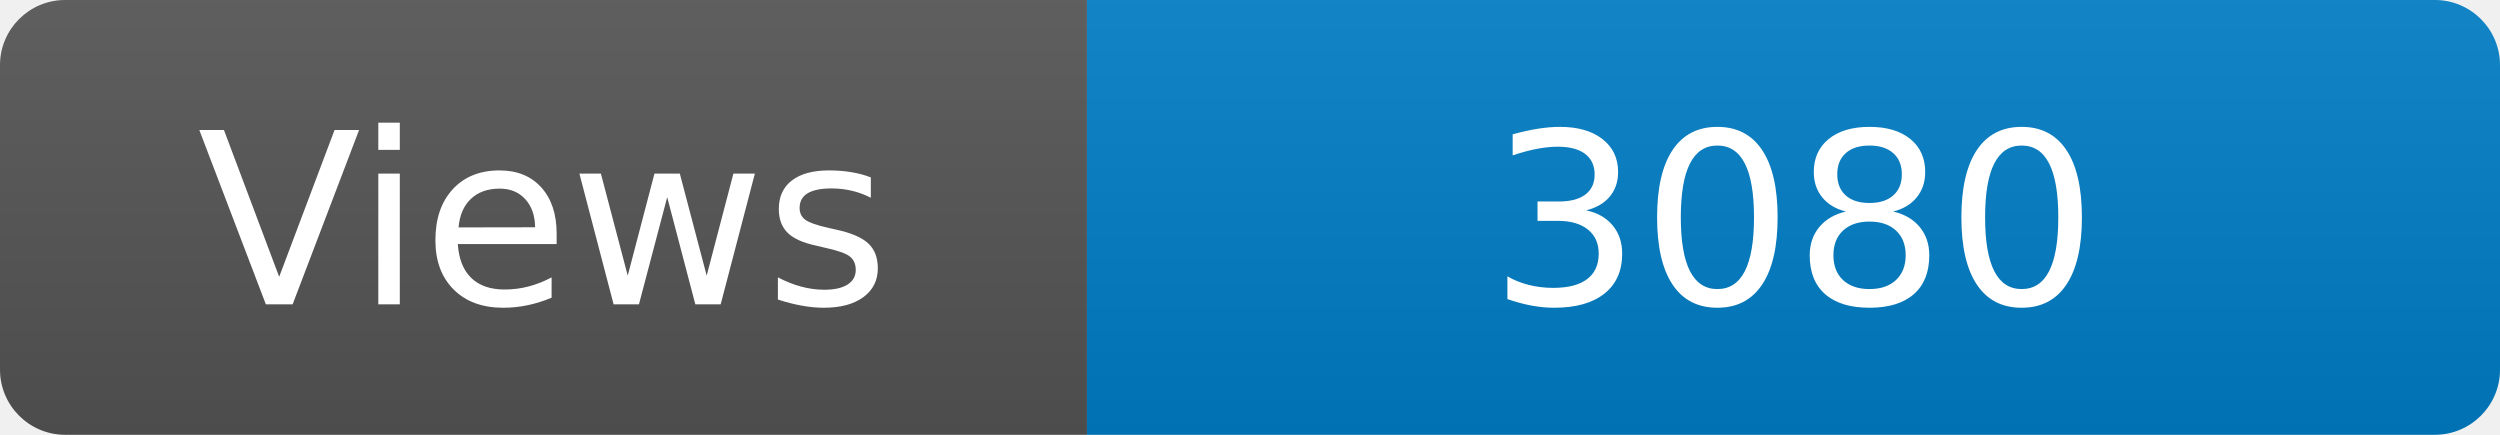
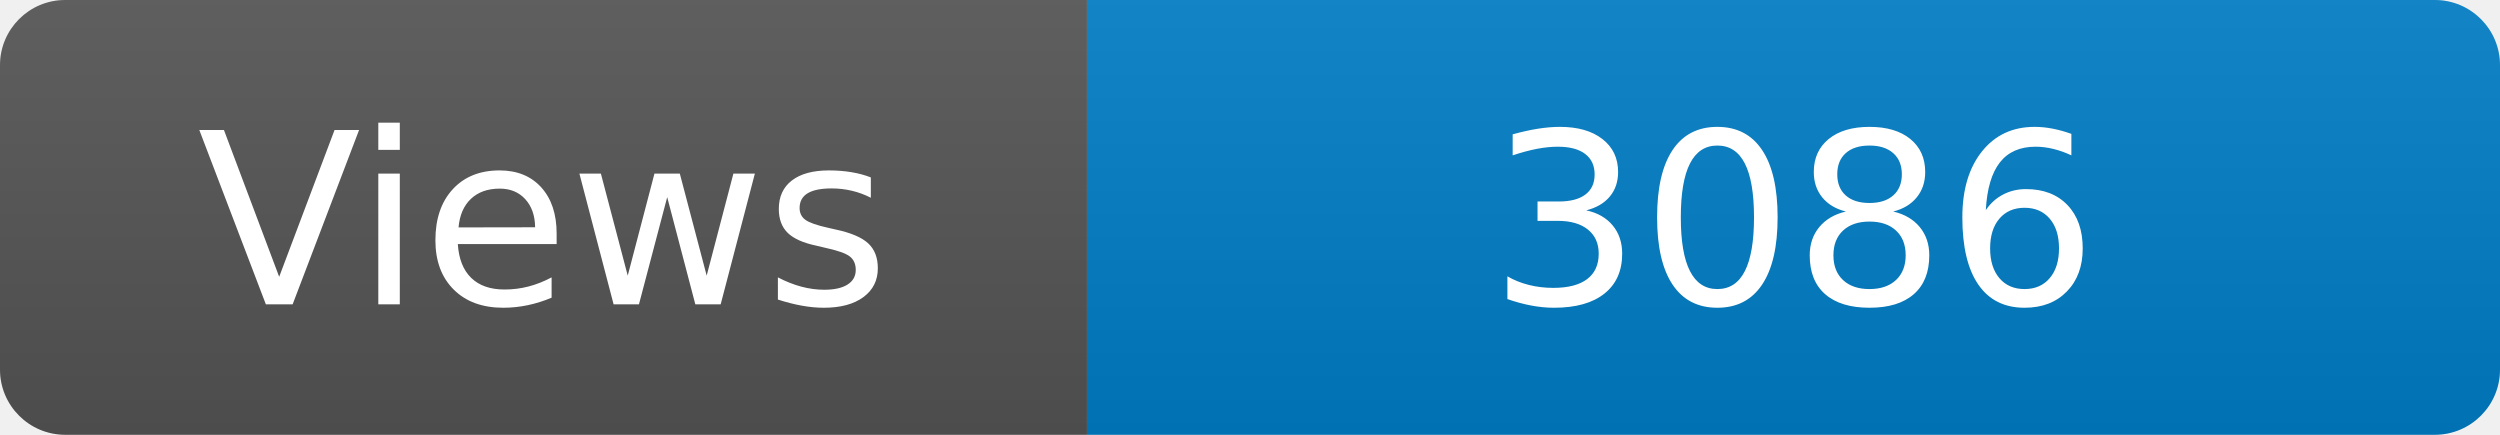
<svg xmlns="http://www.w3.org/2000/svg" width="115" height="20" role="img" aria-label="Maintained?: yes">
  <linearGradient id="s" x2="0" y2="100%">
    <stop offset="0" stop-color="#bbb" stop-opacity=".1" />
    <stop offset="1" stop-opacity=".1" />
  </linearGradient>
  <clipPath id="r">
    <rect width="115" height="20" rx="3" fill="#fff" />
  </clipPath>
  <g clip-path="url(#r)">
    <rect width="50" height="20" fill="#555" />
    <rect x="50" width="160" height="20" fill="#007ec6" />
    <rect width="115" height="20" fill="url(#s)" />
  </g>
  <g fill="#fff" text-anchor="middle" font-family="Verdana,Geneva,DejaVu Sans,sans-serif" font-size="110">
    <text x="250" y="140" transform="scale(.1)" fill="#fff">Views</text>
-     <text x="825" y="140" transform="scale(.1)" fill="#fff">3080</text>
+     <text x="825" y="140" transform="scale(.1)" fill="#fff">3086</text>
  </g>
</svg>
